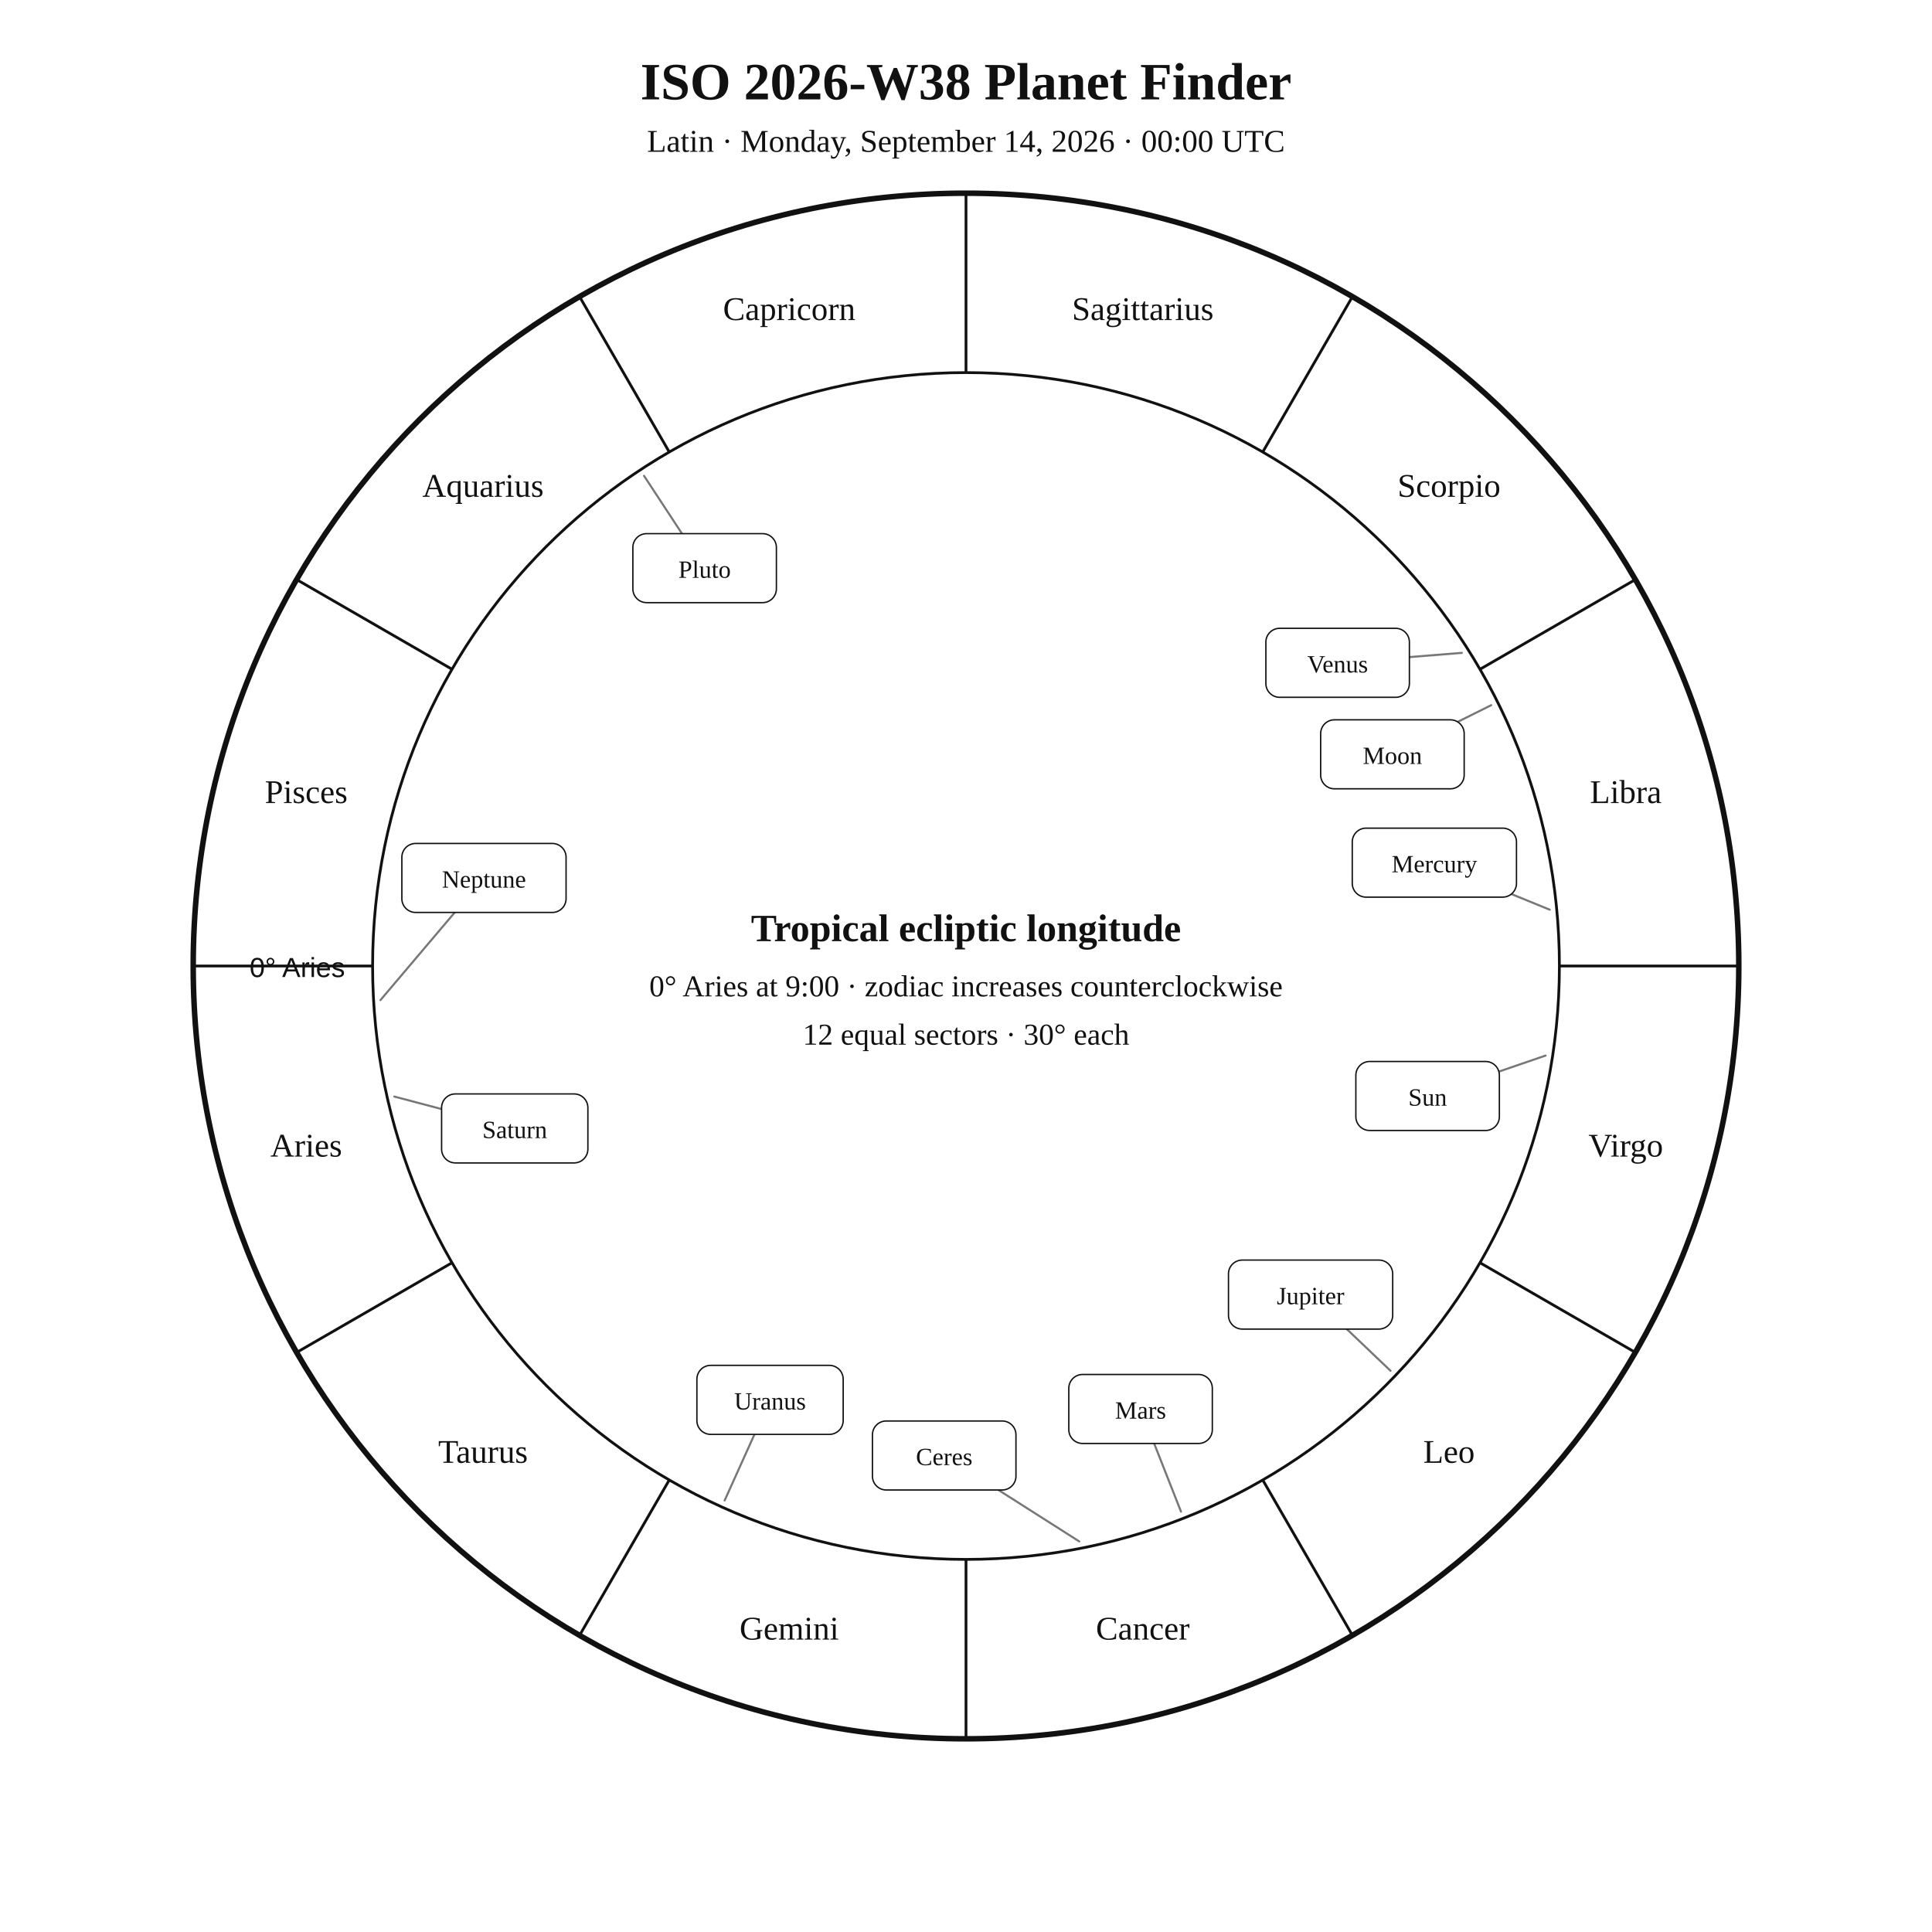
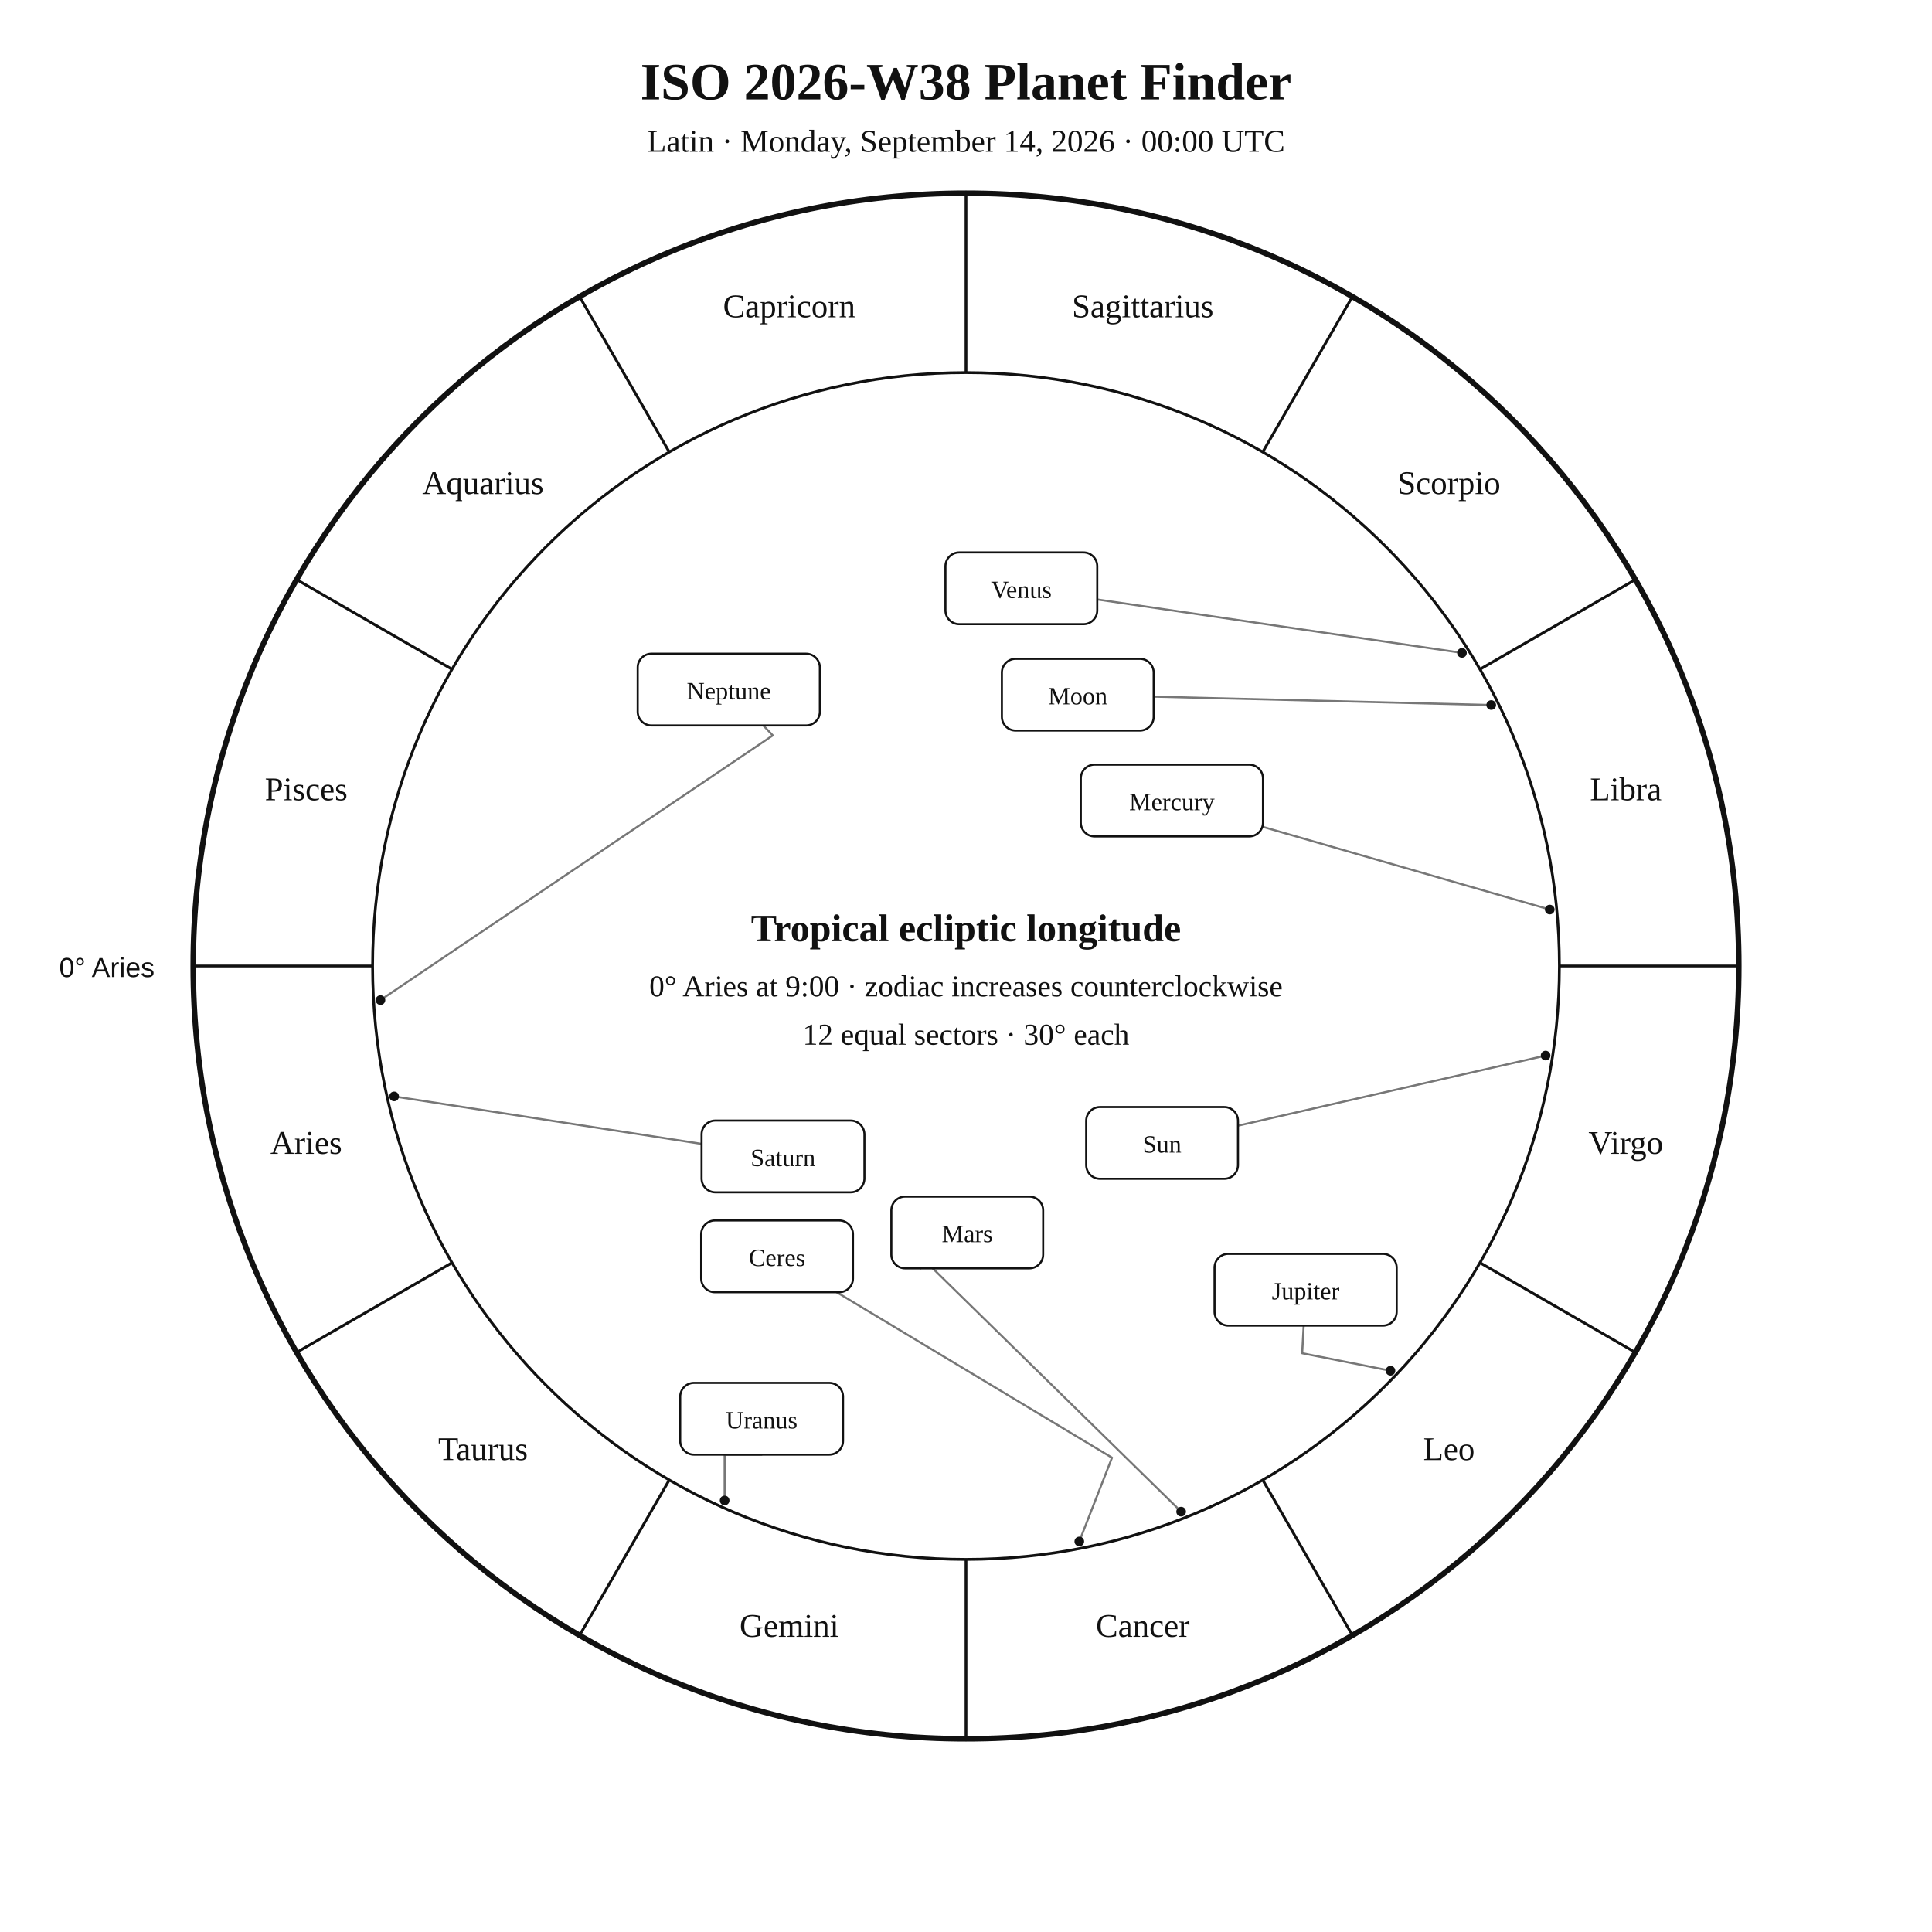
<svg xmlns="http://www.w3.org/2000/svg" width="1400" height="1400" viewBox="0 0 1400 1400">
  <rect width="100%" height="100%" fill="white" />
-   <style>text{font-family:Georgia,"Times New Roman",serif;fill:#111!important;color:#111!important;-webkit-text-fill-color:#111!important}.sans{font-family:Arial,Helvetica,sans-serif}</style>
+   <style>text{font-family:Georgia,"Times New Roman",serif;fill:#111}.sans{font-family:Arial,Helvetica,sans-serif}.symbol{font-family:"Arial Unicode MS","Segoe UI Symbol","Noto Sans Symbols 2","Apple Symbols",serif;font-variant-emoji:text;fill:#111}</style>
  <text x="700" y="72" text-anchor="middle" font-size="38" font-weight="700">ISO 2026-W38 Planet Finder</text>
  <text x="700" y="110" text-anchor="middle" font-size="23">Latin · Monday, September 14, 2026 · 00:00 UTC</text>
  <circle cx="700" cy="700" r="560" fill="none" stroke="#111" stroke-width="4" />
  <circle cx="700" cy="700" r="430" fill="none" stroke="#111" stroke-width="2" />
  <line x1="270.0" y1="700.0" x2="140.0" y2="700.0" stroke="#111" stroke-width="2" />
  <line x1="327.6" y1="915.0" x2="215.0" y2="980.0" stroke="#111" stroke-width="2" />
  <line x1="485.0" y1="1072.4" x2="420.0" y2="1185.0" stroke="#111" stroke-width="2" />
  <line x1="700.0" y1="1130.0" x2="700.0" y2="1260.0" stroke="#111" stroke-width="2" />
  <line x1="915.0" y1="1072.4" x2="980.0" y2="1185.0" stroke="#111" stroke-width="2" />
  <line x1="1072.4" y1="915.0" x2="1185.0" y2="980.0" stroke="#111" stroke-width="2" />
  <line x1="1130.0" y1="700.0" x2="1260.0" y2="700.0" stroke="#111" stroke-width="2" />
  <line x1="1072.4" y1="485.0" x2="1185.0" y2="420.0" stroke="#111" stroke-width="2" />
  <line x1="915.0" y1="327.6" x2="980.0" y2="215.0" stroke="#111" stroke-width="2" />
  <line x1="700.0" y1="270.0" x2="700.0" y2="140.0" stroke="#111" stroke-width="2" />
  <line x1="485.0" y1="327.6" x2="420.0" y2="215.0" stroke="#111" stroke-width="2" />
  <line x1="327.6" y1="485.0" x2="215.0" y2="420.0" stroke="#111" stroke-width="2" />
-   <text x="221.9" y="838.1" text-anchor="middle" font-size="24">Aries</text>
-   <text x="350.0" y="1060.0" text-anchor="middle" font-size="24">Taurus</text>
-   <text x="571.9" y="1188.1" text-anchor="middle" font-size="24">Gemini</text>
-   <text x="828.1" y="1188.1" text-anchor="middle" font-size="24">Cancer</text>
-   <text x="1050.0" y="1060.0" text-anchor="middle" font-size="24">Leo</text>
-   <text x="1178.1" y="838.1" text-anchor="middle" font-size="24">Virgo</text>
-   <text x="1178.1" y="581.9" text-anchor="middle" font-size="24">Libra</text>
-   <text x="1050.0" y="360.0" text-anchor="middle" font-size="24">Scorpio</text>
-   <text x="828.1" y="231.9" text-anchor="middle" font-size="24">Sagittarius</text>
-   <text x="571.9" y="231.9" text-anchor="middle" font-size="24">Capricorn</text>
-   <text x="350.0" y="360.0" text-anchor="middle" font-size="24">Aquarius</text>
-   <text x="221.9" y="581.9" text-anchor="middle" font-size="24">Pisces</text>
-   <text x="250" y="708" text-anchor="end" font-size="20" class="sans">0° Aries</text>
-   <polyline points="1120.0,764.9 1034.5,794.2" fill="none" stroke="#777" stroke-width="1.5" stroke-linejoin="round" stroke-linecap="round" />
-   <rect x="982.5" y="769.2" width="104.0" height="50.0" rx="10" fill="white" stroke="#111" />
-   <text x="1034.5" y="801.2" text-anchor="middle" font-size="18">Sun</text>
-   <polyline points="1080.6,511.0 1009.0,546.6" fill="none" stroke="#777" stroke-width="1.5" stroke-linejoin="round" stroke-linecap="round" />
-   <rect x="957.0" y="521.6" width="104.0" height="50.0" rx="10" fill="white" stroke="#111" />
-   <text x="1009.0" y="553.6" text-anchor="middle" font-size="18">Moon</text>
-   <polyline points="1123.0,659.2 1039.4,625.1" fill="none" stroke="#777" stroke-width="1.5" stroke-linejoin="round" stroke-linecap="round" />
-   <rect x="979.9" y="600.1" width="119.0" height="50.0" rx="10" fill="white" stroke="#111" />
-   <text x="1039.4" y="632.1" text-anchor="middle" font-size="18">Mercury</text>
-   <polyline points="1059.3,473.1 969.3,480.3" fill="none" stroke="#777" stroke-width="1.5" stroke-linejoin="round" stroke-linecap="round" />
-   <rect x="917.3" y="455.3" width="104.0" height="50.0" rx="10" fill="white" stroke="#111" />
-   <text x="969.3" y="487.3" text-anchor="middle" font-size="18">Venus</text>
-   <polyline points="855.8,1095.4 826.5,1021.0" fill="none" stroke="#777" stroke-width="1.5" stroke-linejoin="round" stroke-linecap="round" />
-   <rect x="774.5" y="996.0" width="104.0" height="50.0" rx="10" fill="white" stroke="#111" />
-   <text x="826.5" y="1028.0" text-anchor="middle" font-size="18">Mars</text>
-   <polyline points="1007.6,993.3 949.7,938.1" fill="none" stroke="#777" stroke-width="1.5" stroke-linejoin="round" stroke-linecap="round" />
-   <rect x="890.2" y="913.1" width="119.0" height="50.0" rx="10" fill="white" stroke="#111" />
-   <text x="949.7" y="945.1" text-anchor="middle" font-size="18">Jupiter</text>
-   <polyline points="285.7,794.6 373.0,817.7" fill="none" stroke="#777" stroke-width="1.5" stroke-linejoin="round" stroke-linecap="round" />
-   <rect x="320.0" y="792.7" width="106.0" height="50.0" rx="10" fill="white" stroke="#111" />
-   <text x="373.0" y="824.7" text-anchor="middle" font-size="18">Saturn</text>
-   <polyline points="782.1,1117.0 684.2,1054.7" fill="none" stroke="#777" stroke-width="1.5" stroke-linejoin="round" stroke-linecap="round" />
-   <rect x="632.2" y="1029.7" width="104.0" height="50.0" rx="10" fill="white" stroke="#111" />
-   <text x="684.2" y="1061.7" text-anchor="middle" font-size="18">Ceres</text>
-   <polyline points="525.1,1087.3 558.0,1014.4" fill="none" stroke="#777" stroke-width="1.5" stroke-linejoin="round" stroke-linecap="round" />
-   <rect x="505.0" y="989.4" width="106.0" height="50.0" rx="10" fill="white" stroke="#111" />
-   <text x="558.0" y="1021.4" text-anchor="middle" font-size="18">Uranus</text>
-   <polyline points="275.7,724.7 350.7,636.2" fill="none" stroke="#777" stroke-width="1.5" stroke-linejoin="round" stroke-linecap="round" />
-   <rect x="291.2" y="611.2" width="119.0" height="50.0" rx="10" fill="white" stroke="#111" />
-   <text x="350.7" y="643.2" text-anchor="middle" font-size="18">Neptune</text>
-   <polyline points="466.7,344.8 510.6,411.7" fill="none" stroke="#777" stroke-width="1.5" stroke-linejoin="round" stroke-linecap="round" />
-   <rect x="458.6" y="386.7" width="104.0" height="50.0" rx="10" fill="white" stroke="#111" />
-   <text x="510.6" y="418.7" text-anchor="middle" font-size="18">Pluto</text>
+   <text x="221.9" y="836.1" text-anchor="middle" font-size="24">Aries</text>
+   <text x="350.0" y="1058.0" text-anchor="middle" font-size="24">Taurus</text>
+   <text x="571.9" y="1186.1" text-anchor="middle" font-size="24">Gemini</text>
+   <text x="828.1" y="1186.1" text-anchor="middle" font-size="24">Cancer</text>
+   <text x="1050.0" y="1058.0" text-anchor="middle" font-size="24">Leo</text>
+   <text x="1178.1" y="836.1" text-anchor="middle" font-size="24">Virgo</text>
+   <text x="1178.1" y="579.9" text-anchor="middle" font-size="24">Libra</text>
+   <text x="1050.0" y="358.0" text-anchor="middle" font-size="24">Scorpio</text>
+   <text x="828.1" y="229.9" text-anchor="middle" font-size="24">Sagittarius</text>
+   <text x="571.9" y="229.9" text-anchor="middle" font-size="24">Capricorn</text>
+   <text x="350.0" y="358.0" text-anchor="middle" font-size="24">Aquarius</text>
+   <text x="221.9" y="579.9" text-anchor="middle" font-size="24">Pisces</text>
+   <text x="112" y="708" text-anchor="end" font-size="20" class="sans">0° Aries</text>
+   <polyline points="1120.0,764.9 897.1,815.7" fill="none" stroke="#777" stroke-width="1.5" stroke-linejoin="round" stroke-linecap="round" />
+   <circle cx="1120.0" cy="764.9" r="3.5" fill="#111" />
+   <polyline points="1080.6,510.9 836.0,504.8" fill="none" stroke="#777" stroke-width="1.5" stroke-linejoin="round" stroke-linecap="round" />
+   <circle cx="1080.6" cy="510.9" r="3.5" fill="#111" />
+   <polyline points="1123.0,659.1 915.2,599.2" fill="none" stroke="#777" stroke-width="1.5" stroke-linejoin="round" stroke-linecap="round" />
+   <circle cx="1123.0" cy="659.1" r="3.5" fill="#111" />
+   <polyline points="1059.4,473.1 795.1,434.4" fill="none" stroke="#777" stroke-width="1.5" stroke-linejoin="round" stroke-linecap="round" />
+   <circle cx="1059.4" cy="473.1" r="3.5" fill="#111" />
+   <polyline points="855.9,1095.4 672.0,915.3 667.0,919.1" fill="none" stroke="#777" stroke-width="1.5" stroke-linejoin="round" stroke-linecap="round" />
+   <circle cx="855.9" cy="1095.4" r="3.5" fill="#111" />
+   <polyline points="1007.6,993.3 943.6,980.6 944.7,960.6" fill="none" stroke="#777" stroke-width="1.5" stroke-linejoin="round" stroke-linecap="round" />
+   <circle cx="1007.6" cy="993.3" r="3.5" fill="#111" />
+   <polyline points="285.6,794.5 508.4,828.9" fill="none" stroke="#777" stroke-width="1.5" stroke-linejoin="round" stroke-linecap="round" />
+   <circle cx="285.6" cy="794.5" r="3.5" fill="#111" />
+   <polyline points="525.1,1087.3 525.1,1054.1 551.9,1054.1" fill="none" stroke="#777" stroke-width="1.5" stroke-linejoin="round" stroke-linecap="round" />
+   <circle cx="525.1" cy="1087.3" r="3.5" fill="#111" />
+   <polyline points="275.7,724.7 560.0,532.9 553.1,525.7" fill="none" stroke="#777" stroke-width="1.5" stroke-linejoin="round" stroke-linecap="round" />
+   <circle cx="275.7" cy="724.7" r="3.5" fill="#111" />
+   <polyline points="782.1,1117.0 805.8,1056.3 606.3,936.4" fill="none" stroke="#777" stroke-width="1.5" stroke-linejoin="round" stroke-linecap="round" />
+   <circle cx="782.1" cy="1117.0" r="3.5" fill="#111" />
+   <rect x="787.1" y="802.2" width="110.0" height="52.0" rx="10" fill="white" stroke="#111" stroke-width="1.5" />
+   <text x="842.1" y="835.2" text-anchor="middle" font-size="18">Sun</text>
+   <rect x="726.0" y="477.4" width="110.0" height="52.0" rx="10" fill="white" stroke="#111" stroke-width="1.5" />
+   <text x="781.0" y="510.4" text-anchor="middle" font-size="18">Moon</text>
+   <rect x="783.2" y="554.1" width="132.0" height="52.0" rx="10" fill="white" stroke="#111" stroke-width="1.5" />
+   <text x="849.2" y="587.1" text-anchor="middle" font-size="18">Mercury</text>
+   <rect x="685.1" y="400.3" width="110.0" height="52.0" rx="10" fill="white" stroke="#111" stroke-width="1.5" />
+   <text x="740.1" y="433.3" text-anchor="middle" font-size="18">Venus</text>
+   <rect x="645.9" y="867.1" width="110.0" height="52.0" rx="10" fill="white" stroke="#111" stroke-width="1.5" />
+   <text x="700.9" y="900.1" text-anchor="middle" font-size="18">Mars</text>
+   <rect x="880.1" y="908.6" width="132.0" height="52.0" rx="10" fill="white" stroke="#111" stroke-width="1.5" />
+   <text x="946.1" y="941.6" text-anchor="middle" font-size="18">Jupiter</text>
+   <rect x="508.4" y="812.0" width="118.0" height="52.0" rx="10" fill="white" stroke="#111" stroke-width="1.5" />
+   <text x="567.4" y="845.0" text-anchor="middle" font-size="18">Saturn</text>
+   <rect x="492.9" y="1002.1" width="118.0" height="52.0" rx="10" fill="white" stroke="#111" stroke-width="1.5" />
+   <text x="551.9" y="1035.1" text-anchor="middle" font-size="18">Uranus</text>
+   <rect x="462.1" y="473.7" width="132.0" height="52.0" rx="10" fill="white" stroke="#111" stroke-width="1.5" />
+   <text x="528.1" y="506.7" text-anchor="middle" font-size="18">Neptune</text>
+   <rect x="508.1" y="884.4" width="110.0" height="52.0" rx="10" fill="white" stroke="#111" stroke-width="1.5" />
+   <text x="563.1" y="917.4" text-anchor="middle" font-size="18">Ceres</text>
  <text x="700" y="682" text-anchor="middle" font-size="28" font-weight="700">Tropical ecliptic longitude</text>
  <text x="700" y="722" text-anchor="middle" font-size="22">0° Aries at 9:00 · zodiac increases counterclockwise</text>
  <text x="700" y="757" text-anchor="middle" font-size="22">12 equal sectors · 30° each</text>
</svg>
